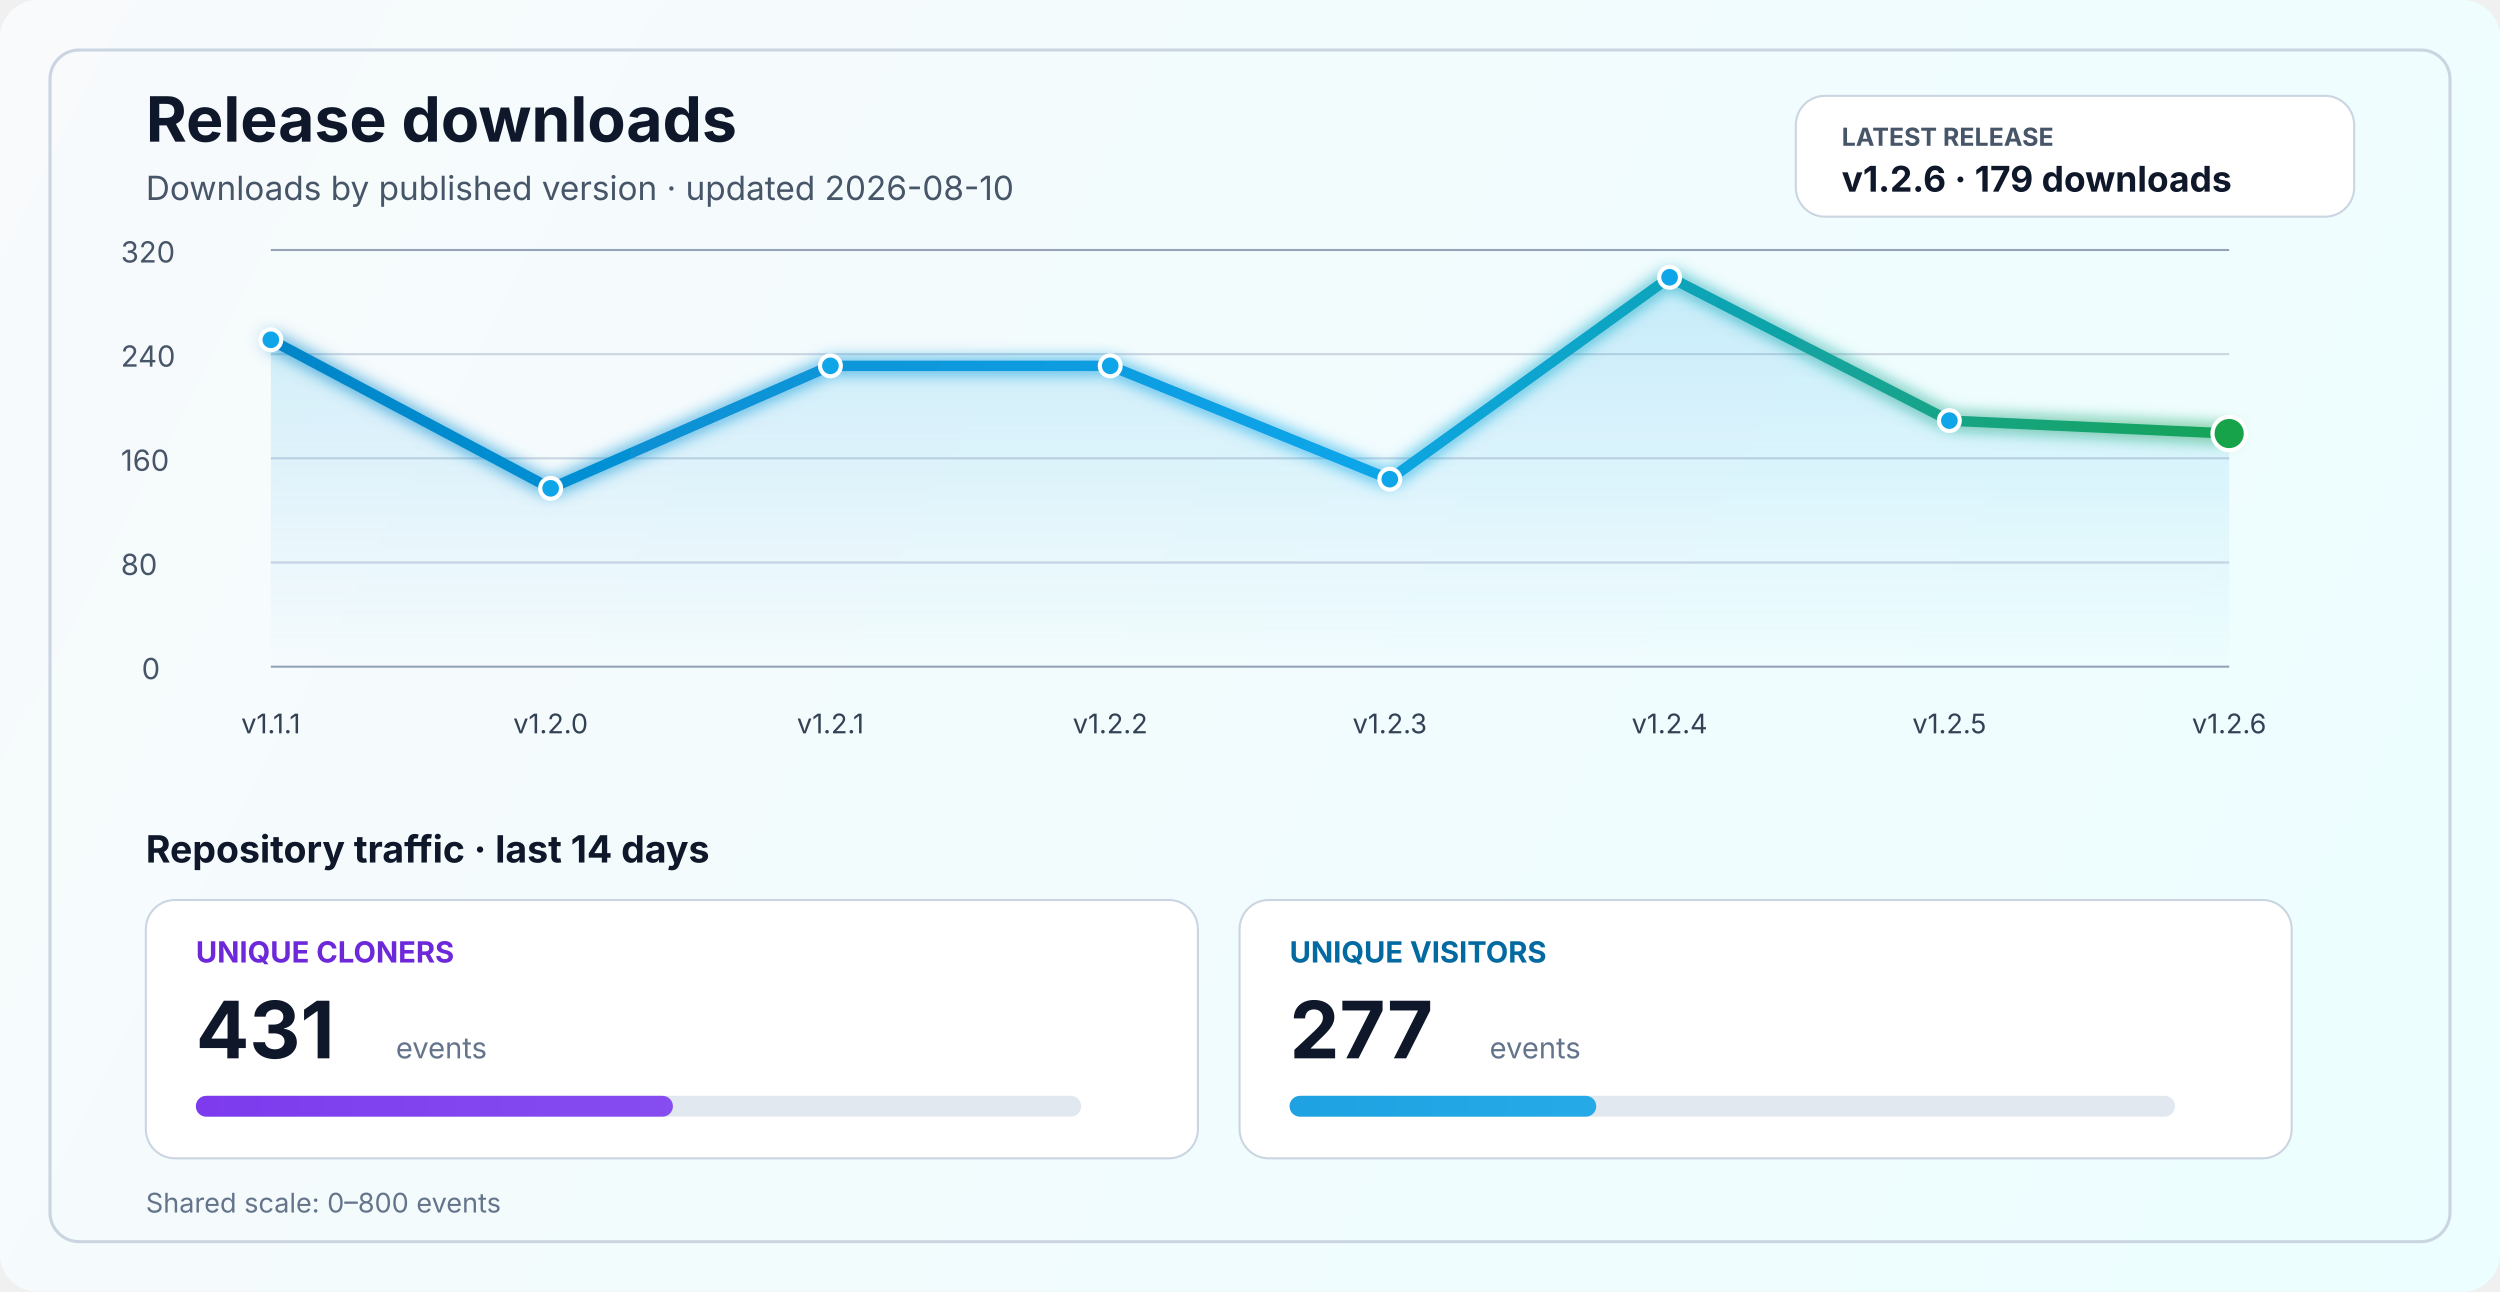
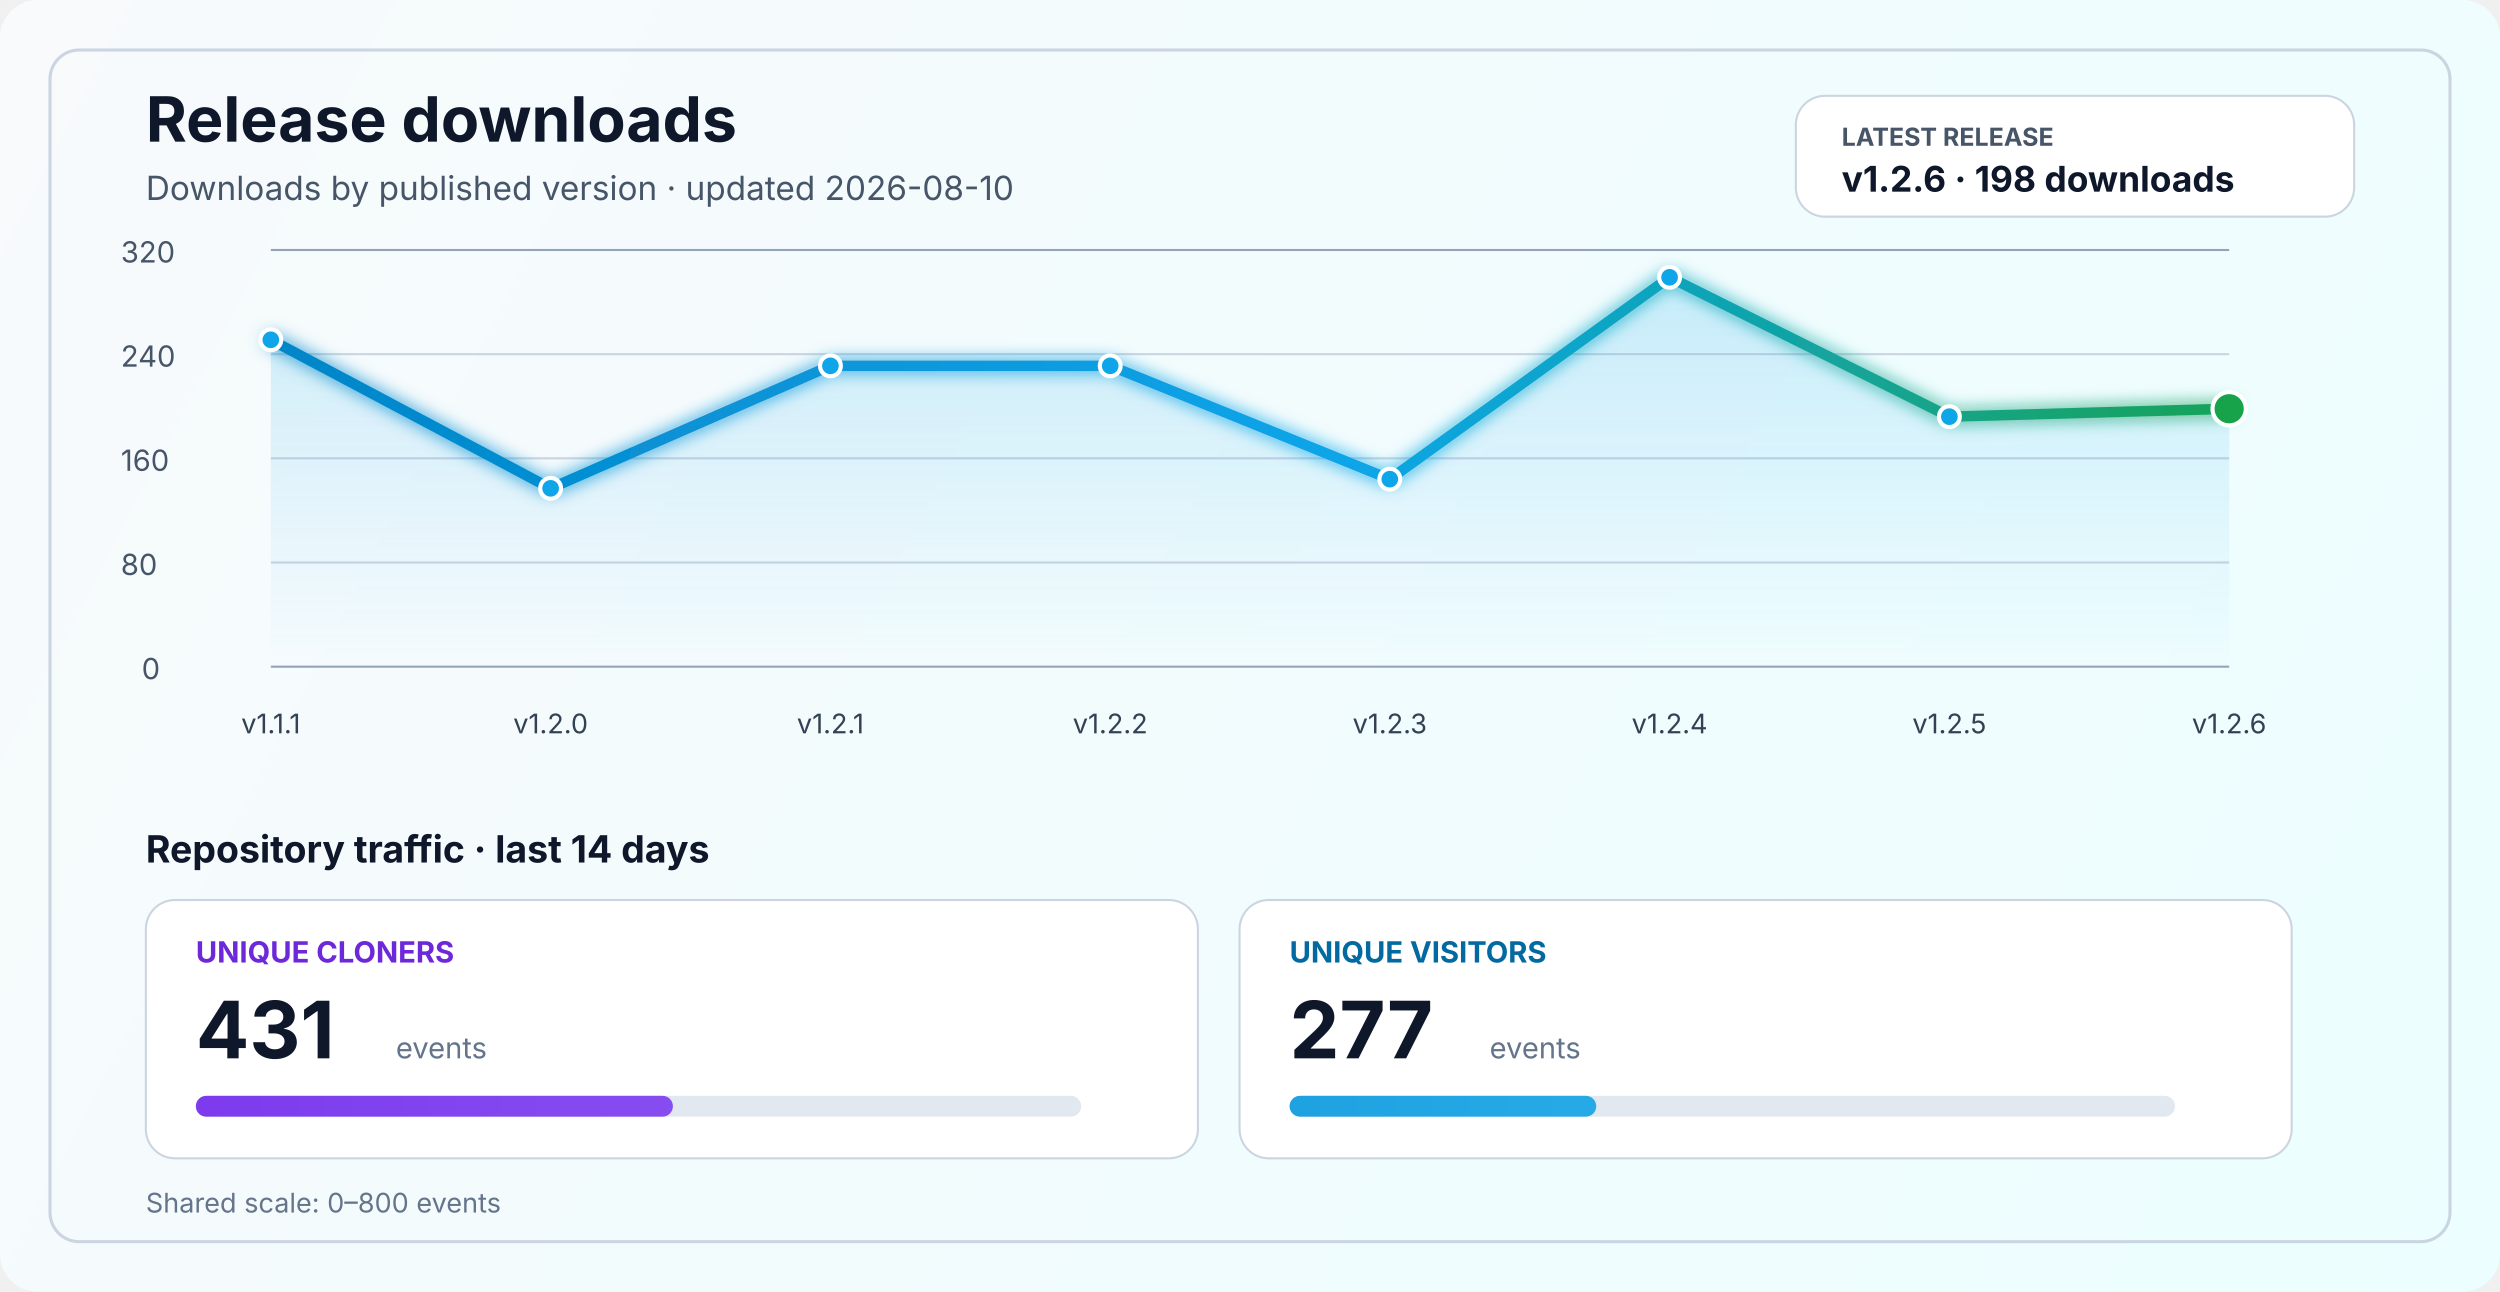
<svg xmlns="http://www.w3.org/2000/svg" width="1200" height="620" viewBox="0 0 1200 620" fill="none" role="img" aria-labelledby="title desc">
  <defs>
    <linearGradient id="bg" x1="0" y1="0" x2="1200" y2="620" gradientUnits="userSpaceOnUse">
      <stop stop-color="#F8FAFC" />
      <stop offset="1" stop-color="#ECFEFF" />
    </linearGradient>
    <linearGradient id="line" x1="130" y1="86" x2="1070" y2="340" gradientUnits="userSpaceOnUse">
      <stop stop-color="#0284C7" />
      <stop offset="0.55" stop-color="#0EA5E9" />
      <stop offset="1" stop-color="#16A34A" />
    </linearGradient>
    <linearGradient id="area" x1="0" y1="120" x2="0" y2="320" gradientUnits="userSpaceOnUse">
      <stop stop-color="#0EA5E9" stop-opacity="0.20" />
      <stop offset="1" stop-color="#0EA5E9" stop-opacity="0" />
    </linearGradient>
    <linearGradient id="cloneFill" x1="86" y1="450" x2="1110" y2="450" gradientUnits="userSpaceOnUse">
      <stop stop-color="#7C3AED" />
      <stop offset="1" stop-color="#A78BFA" />
    </linearGradient>
    <linearGradient id="viewFill" x1="86" y1="482" x2="1110" y2="482" gradientUnits="userSpaceOnUse">
      <stop stop-color="#0284C7" />
      <stop offset="1" stop-color="#38BDF8" />
    </linearGradient>
    <filter id="glow" x="-50%" y="-50%" width="200%" height="200%">
      <feGaussianBlur stdDeviation="4" result="blur" />
      <feMerge>
        <feMergeNode in="blur" />
        <feMergeNode in="SourceGraphic" />
      </feMerge>
    </filter>
  </defs>
  <rect width="1200" height="620" rx="18" fill="url(#bg)" />
  <rect x="24" y="24" width="1152" height="572" rx="14" stroke="#CBD5E1" stroke-width="1.5" />
  <text x="70" y="68" fill="#0F172A" font-size="30" font-family="SF Pro Display, -apple-system, BlinkMacSystemFont, Segoe UI, sans-serif" font-weight="700">Release downloads</text>
  <text x="70" y="96" fill="#475569" font-size="16" font-family="SF Pro Text, -apple-system, BlinkMacSystemFont, Segoe UI, sans-serif">Downloads by published version · updated 2026-08-10</text>
  <rect x="862" y="46" width="268" height="58" rx="14" fill="#FFFFFF" stroke="#CBD5E1" stroke-width="1" />
  <text x="884" y="70" fill="#475569" font-size="12" font-family="SF Pro Text, -apple-system, BlinkMacSystemFont, Segoe UI, sans-serif" font-weight="700">LATEST RELEASE</text>
-   <text x="884" y="92" fill="#0F172A" font-size="17" font-family="SF Pro Text, -apple-system, BlinkMacSystemFont, Segoe UI, sans-serif" font-weight="700">v1.2.6 · 179 downloads</text>
+   <text x="884" y="92" fill="#0F172A" font-size="17" font-family="SF Pro Text, -apple-system, BlinkMacSystemFont, Segoe UI, sans-serif" font-weight="700">v1.2.6 · 198 downloads</text>
  <line x1="130" y1="320.0" x2="1070" y2="320.0" stroke="#94A3B8" stroke-width="1" />
  <line x1="130" y1="270.0" x2="1070" y2="270.0" stroke="#CBD5E1" stroke-width="1" />
  <line x1="130" y1="220.0" x2="1070" y2="220.0" stroke="#CBD5E1" stroke-width="1" />
  <line x1="130" y1="170.0" x2="1070" y2="170.0" stroke="#CBD5E1" stroke-width="1" />
  <line x1="130" y1="120.0" x2="1070" y2="120.0" stroke="#94A3B8" stroke-width="1" />
  <text x="68" y="326.0" fill="#475569" font-size="14" font-family="SF Pro Text, -apple-system, BlinkMacSystemFont, Segoe UI, sans-serif">0</text>
  <text x="58" y="276.0" fill="#475569" font-size="14" font-family="SF Pro Text, -apple-system, BlinkMacSystemFont, Segoe UI, sans-serif">80</text>
  <text x="58" y="226.0" fill="#475569" font-size="14" font-family="SF Pro Text, -apple-system, BlinkMacSystemFont, Segoe UI, sans-serif">160</text>
  <text x="58" y="176.0" fill="#475569" font-size="14" font-family="SF Pro Text, -apple-system, BlinkMacSystemFont, Segoe UI, sans-serif">240</text>
  <text x="58" y="126.0" fill="#475569" font-size="14" font-family="SF Pro Text, -apple-system, BlinkMacSystemFont, Segoe UI, sans-serif">320</text>
-   <path d="M 130.0 163.1 L 264.3 234.4 L 398.6 175.6 L 532.9 175.6 L 667.1 230.0 L 801.4 133.1 L 935.7 201.9 L 1070.0 208.1 L 1070 320 L 130 320 Z" fill="url(#area)" />
-   <polyline points="130.0,163.1 264.3,234.4 398.6,175.6 532.9,175.6 667.1,230.0 801.4,133.1 935.7,201.9 1070.0,208.1" fill="none" stroke="url(#line)" stroke-width="5" stroke-linecap="round" stroke-linejoin="round" filter="url(#glow)" />
+   <path d="M 130.0 163.1 L 264.3 234.4 L 398.6 175.6 L 532.9 175.6 L 667.1 230.0 L 801.4 133.1 L 935.7 200.0 L 1070.0 196.2 L 1070 320 L 130 320 Z" fill="url(#area)" />
+   <polyline points="130.0,163.1 264.3,234.4 398.6,175.6 532.9,175.6 667.1,230.0 801.4,133.1 935.7,200.0 1070.0,196.2" fill="none" stroke="url(#line)" stroke-width="5" stroke-linecap="round" stroke-linejoin="round" filter="url(#glow)" />
  <circle cx="130.0" cy="163.1" r="5" fill="#0EA5E9" stroke="#FFFFFF" stroke-width="2" />
  <circle cx="264.3" cy="234.4" r="5" fill="#0EA5E9" stroke="#FFFFFF" stroke-width="2" />
  <circle cx="398.6" cy="175.6" r="5" fill="#0EA5E9" stroke="#FFFFFF" stroke-width="2" />
  <circle cx="532.9" cy="175.6" r="5" fill="#0EA5E9" stroke="#FFFFFF" stroke-width="2" />
  <circle cx="667.1" cy="230.0" r="5" fill="#0EA5E9" stroke="#FFFFFF" stroke-width="2" />
  <circle cx="801.4" cy="133.1" r="5" fill="#0EA5E9" stroke="#FFFFFF" stroke-width="2" />
-   <circle cx="935.7" cy="201.9" r="5" fill="#0EA5E9" stroke="#FFFFFF" stroke-width="2" />
-   <circle cx="1070.0" cy="208.1" r="8" fill="#16A34A" stroke="#FFFFFF" stroke-width="2" />
+   <circle cx="935.7" cy="200.0" r="5" fill="#0EA5E9" stroke="#FFFFFF" stroke-width="2" />
+   <circle cx="1070.0" cy="196.2" r="8" fill="#16A34A" stroke="#FFFFFF" stroke-width="2" />
  <text x="130.0" y="352" text-anchor="middle" fill="#334155" font-size="13" font-family="SF Pro Text, -apple-system, BlinkMacSystemFont, Segoe UI, sans-serif">v1.1.1</text>
  <text x="264.3" y="352" text-anchor="middle" fill="#334155" font-size="13" font-family="SF Pro Text, -apple-system, BlinkMacSystemFont, Segoe UI, sans-serif">v1.2.0</text>
  <text x="398.6" y="352" text-anchor="middle" fill="#334155" font-size="13" font-family="SF Pro Text, -apple-system, BlinkMacSystemFont, Segoe UI, sans-serif">v1.2.1</text>
  <text x="532.9" y="352" text-anchor="middle" fill="#334155" font-size="13" font-family="SF Pro Text, -apple-system, BlinkMacSystemFont, Segoe UI, sans-serif">v1.2.2</text>
  <text x="667.1" y="352" text-anchor="middle" fill="#334155" font-size="13" font-family="SF Pro Text, -apple-system, BlinkMacSystemFont, Segoe UI, sans-serif">v1.2.3</text>
  <text x="801.4" y="352" text-anchor="middle" fill="#334155" font-size="13" font-family="SF Pro Text, -apple-system, BlinkMacSystemFont, Segoe UI, sans-serif">v1.2.4</text>
  <text x="935.7" y="352" text-anchor="middle" fill="#334155" font-size="13" font-family="SF Pro Text, -apple-system, BlinkMacSystemFont, Segoe UI, sans-serif">v1.2.5</text>
  <text x="1070.0" y="352" text-anchor="middle" fill="#334155" font-size="13" font-family="SF Pro Text, -apple-system, BlinkMacSystemFont, Segoe UI, sans-serif">v1.2.6</text>
  <text x="70" y="414" fill="#0F172A" font-size="18" font-family="SF Pro Text, -apple-system, BlinkMacSystemFont, Segoe UI, sans-serif" font-weight="700">Repository traffic · last 14 days</text>
  <rect x="70" y="432" width="505" height="124" rx="14" fill="#FFFFFF" stroke="#CBD5E1" stroke-width="1" />
  <text x="94" y="462" fill="#6D28D9" font-size="14" font-family="SF Pro Text, -apple-system, BlinkMacSystemFont, Segoe UI, sans-serif" font-weight="700">UNIQUE CLONERS</text>
  <text x="94" y="508" fill="#0F172A" font-size="38" font-family="SF Pro Display, -apple-system, BlinkMacSystemFont, Segoe UI, sans-serif" font-weight="700">431</text>
  <text x="190" y="508" fill="#64748B" font-size="14" font-family="SF Pro Text, -apple-system, BlinkMacSystemFont, Segoe UI, sans-serif">events</text>
  <rect x="94" y="526" width="425" height="10" rx="5" fill="#E2E8F0" />
  <rect x="94" y="526" width="229.0" height="10" rx="5" fill="url(#cloneFill)" />
  <rect x="595" y="432" width="505" height="124" rx="14" fill="#FFFFFF" stroke="#CBD5E1" stroke-width="1" />
  <text x="619" y="462" fill="#0369A1" font-size="14" font-family="SF Pro Text, -apple-system, BlinkMacSystemFont, Segoe UI, sans-serif" font-weight="700">UNIQUE VISITORS</text>
  <text x="619" y="508" fill="#0F172A" font-size="38" font-family="SF Pro Display, -apple-system, BlinkMacSystemFont, Segoe UI, sans-serif" font-weight="700">277</text>
  <text x="715" y="508" fill="#64748B" font-size="14" font-family="SF Pro Text, -apple-system, BlinkMacSystemFont, Segoe UI, sans-serif">events</text>
  <rect x="619" y="526" width="425" height="10" rx="5" fill="#E2E8F0" />
  <rect x="619" y="526" width="147.2" height="10" rx="5" fill="url(#viewFill)" />
  <text x="70" y="582" fill="#64748B" font-size="13" font-family="SF Pro Text, -apple-system, BlinkMacSystemFont, Segoe UI, sans-serif">Shared scale: 0–800 events</text>
</svg>
